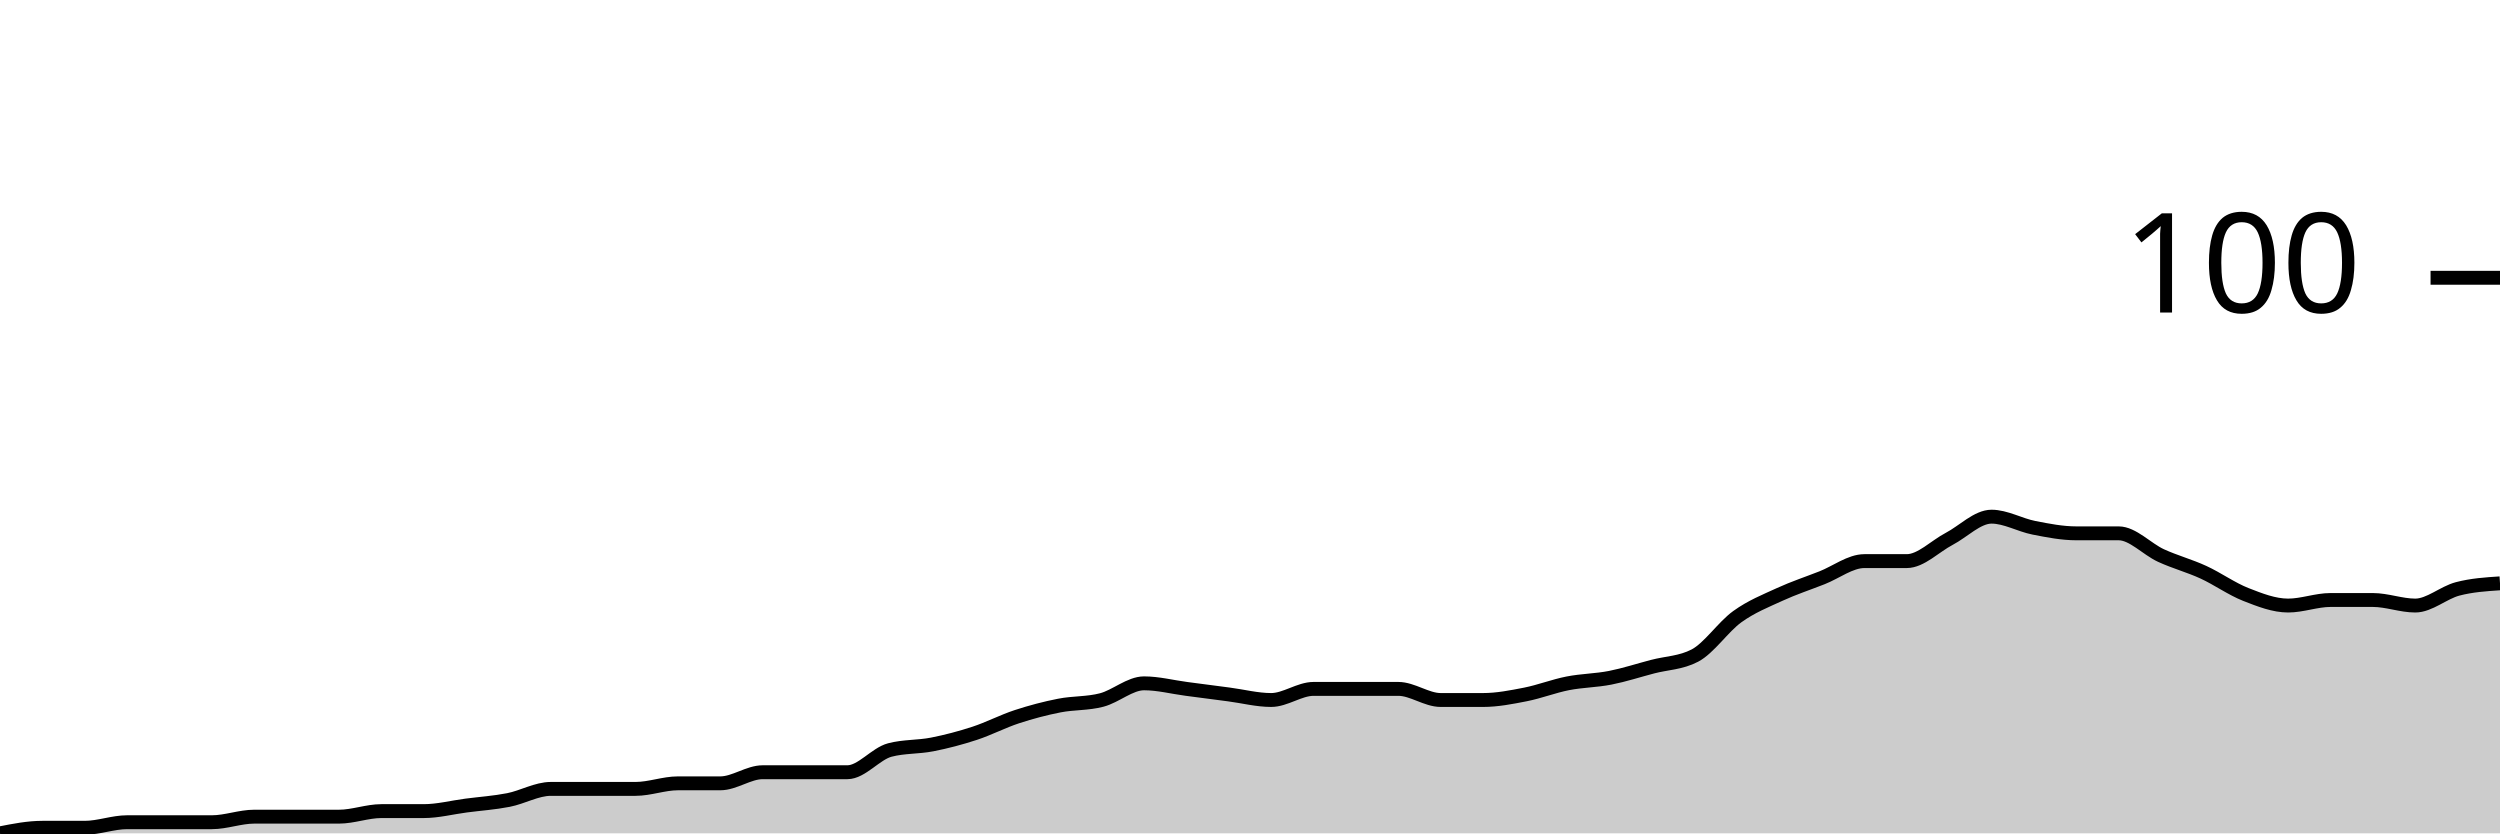
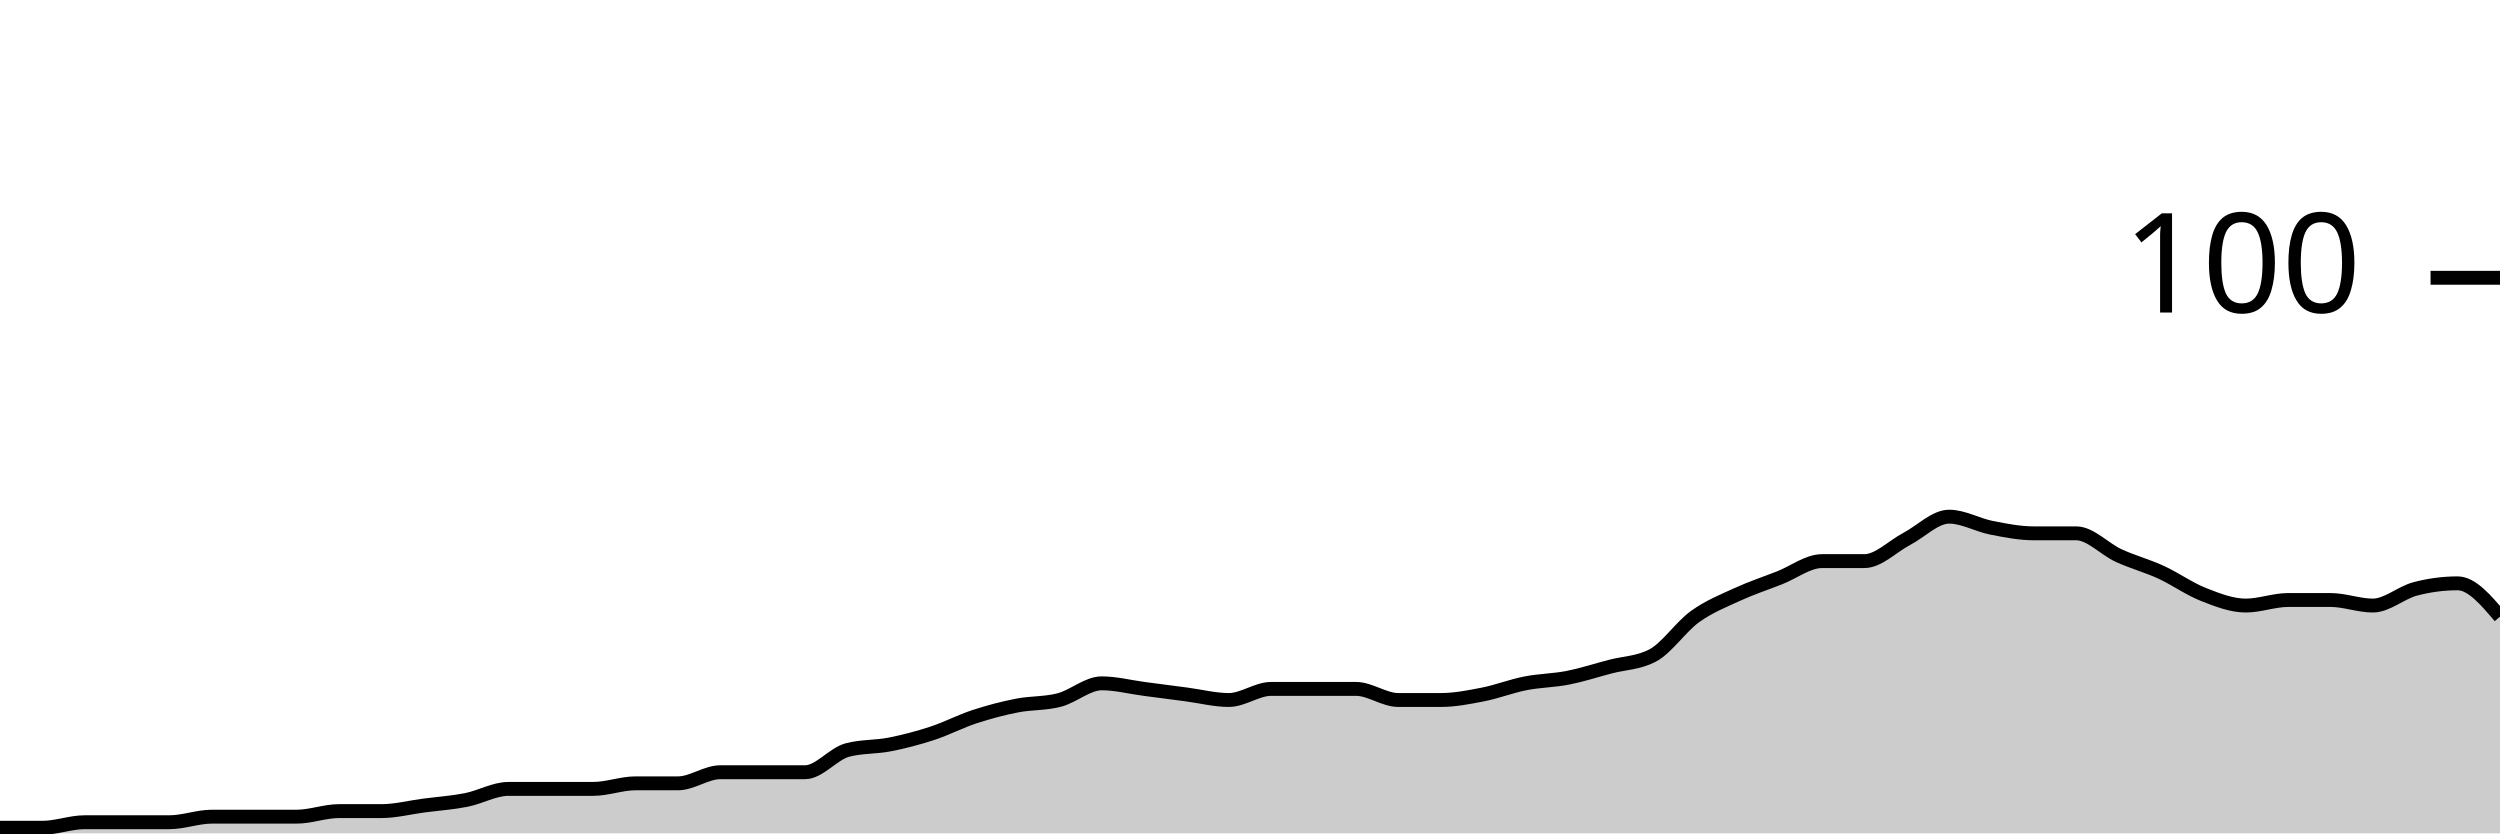
<svg xmlns="http://www.w3.org/2000/svg" viewBox="0 0 180 60">
  <g transform="translate(0,20)">
-     <path class="area" fill="rgba(0, 0, 0, 0.2)" d="M0,40C1.017,39.8,2.034,39.6,3.051,39.6C4.068,39.6,5.085,39.6,6.102,39.6C7.119,39.6,8.136,39.2,9.153,39.2C10.169,39.2,11.186,39.2,12.203,39.2C13.22,39.2,14.237,39.2,15.254,39.2C16.271,39.2,17.288,38.8,18.305,38.8C19.322,38.8,20.339,38.8,21.356,38.8C22.373,38.8,23.39,38.8,24.407,38.8C25.424,38.8,26.441,38.4,27.458,38.4C28.475,38.4,29.492,38.4,30.508,38.4C31.525,38.4,32.542,38.133,33.559,38C34.576,37.867,35.593,37.8,36.61,37.6C37.627,37.4,38.644,36.8,39.661,36.8C40.678,36.8,41.695,36.8,42.712,36.8C43.729,36.8,44.746,36.8,45.763,36.8C46.78,36.8,47.797,36.4,48.814,36.4C49.831,36.4,50.847,36.4,51.864,36.4C52.881,36.4,53.898,35.6,54.915,35.6C55.932,35.6,56.949,35.6,57.966,35.6C58.983,35.6,60,35.6,61.017,35.6C62.034,35.6,63.051,34.267,64.068,34C65.085,33.733,66.102,33.8,67.119,33.6C68.136,33.4,69.153,33.133,70.169,32.8C71.186,32.467,72.203,31.933,73.22,31.6C74.237,31.267,75.254,31,76.271,30.8C77.288,30.6,78.305,30.667,79.322,30.4C80.339,30.133,81.356,29.2,82.373,29.2C83.39,29.2,84.407,29.467,85.424,29.6C86.441,29.733,87.458,29.867,88.475,30C89.492,30.133,90.508,30.4,91.525,30.4C92.542,30.4,93.559,29.6,94.576,29.6C95.593,29.6,96.61,29.6,97.627,29.6C98.644,29.6,99.661,29.6,100.678,29.6C101.695,29.6,102.712,30.4,103.729,30.4C104.746,30.4,105.763,30.4,106.78,30.4C107.797,30.4,108.814,30.2,109.831,30C110.847,29.8,111.864,29.4,112.881,29.2C113.898,29,114.915,29,115.932,28.8C116.949,28.6,117.966,28.267,118.983,28C120,27.733,121.017,27.733,122.034,27.2C123.051,26.667,124.068,25.133,125.085,24.4C126.102,23.667,127.119,23.267,128.136,22.8C129.153,22.333,130.169,22,131.186,21.6C132.203,21.2,133.22,20.4,134.237,20.4C135.254,20.4,136.271,20.4,137.288,20.4C138.305,20.4,139.322,19.333,140.339,18.8C141.356,18.267,142.373,17.2,143.39,17.2C144.407,17.2,145.424,17.8,146.441,18C147.458,18.2,148.475,18.4,149.492,18.4C150.508,18.4,151.525,18.4,152.542,18.4C153.559,18.4,154.576,19.533,155.593,20C156.61,20.467,157.627,20.733,158.644,21.2C159.661,21.667,160.678,22.4,161.695,22.8C162.712,23.2,163.729,23.6,164.746,23.6C165.763,23.6,166.78,23.2,167.797,23.2C168.814,23.2,169.831,23.2,170.847,23.2C171.864,23.2,172.881,23.6,173.898,23.6C174.915,23.6,175.932,22.667,176.949,22.4C177.966,22.133,178.983,22.067,180,22L180,40C178.983,40,177.966,40,176.949,40C175.932,40,174.915,40,173.898,40C172.881,40,171.864,40,170.847,40C169.831,40,168.814,40,167.797,40C166.78,40,165.763,40,164.746,40C163.729,40,162.712,40,161.695,40C160.678,40,159.661,40,158.644,40C157.627,40,156.61,40,155.593,40C154.576,40,153.559,40,152.542,40C151.525,40,150.508,40,149.492,40C148.475,40,147.458,40,146.441,40C145.424,40,144.407,40,143.39,40C142.373,40,141.356,40,140.339,40C139.322,40,138.305,40,137.288,40C136.271,40,135.254,40,134.237,40C133.22,40,132.203,40,131.186,40C130.169,40,129.153,40,128.136,40C127.119,40,126.102,40,125.085,40C124.068,40,123.051,40,122.034,40C121.017,40,120,40,118.983,40C117.966,40,116.949,40,115.932,40C114.915,40,113.898,40,112.881,40C111.864,40,110.847,40,109.831,40C108.814,40,107.797,40,106.78,40C105.763,40,104.746,40,103.729,40C102.712,40,101.695,40,100.678,40C99.661,40,98.644,40,97.627,40C96.61,40,95.593,40,94.576,40C93.559,40,92.542,40,91.525,40C90.508,40,89.492,40,88.475,40C87.458,40,86.441,40,85.424,40C84.407,40,83.39,40,82.373,40C81.356,40,80.339,40,79.322,40C78.305,40,77.288,40,76.271,40C75.254,40,74.237,40,73.22,40C72.203,40,71.186,40,70.169,40C69.153,40,68.136,40,67.119,40C66.102,40,65.085,40,64.068,40C63.051,40,62.034,40,61.017,40C60,40,58.983,40,57.966,40C56.949,40,55.932,40,54.915,40C53.898,40,52.881,40,51.864,40C50.847,40,49.831,40,48.814,40C47.797,40,46.78,40,45.763,40C44.746,40,43.729,40,42.712,40C41.695,40,40.678,40,39.661,40C38.644,40,37.627,40,36.61,40C35.593,40,34.576,40,33.559,40C32.542,40,31.525,40,30.508,40C29.492,40,28.475,40,27.458,40C26.441,40,25.424,40,24.407,40C23.39,40,22.373,40,21.356,40C20.339,40,19.322,40,18.305,40C17.288,40,16.271,40,15.254,40C14.237,40,13.22,40,12.203,40C11.186,40,10.169,40,9.153,40C8.136,40,7.119,40,6.102,40C5.085,40,4.068,40,3.051,40C2.034,40,1.017,40,0,40Z" />
-     <path class="line" stroke="black" fill="none" d="M0,40C1.017,39.8,2.034,39.6,3.051,39.6C4.068,39.6,5.085,39.6,6.102,39.6C7.119,39.6,8.136,39.2,9.153,39.2C10.169,39.2,11.186,39.2,12.203,39.2C13.22,39.2,14.237,39.2,15.254,39.2C16.271,39.2,17.288,38.8,18.305,38.8C19.322,38.8,20.339,38.8,21.356,38.8C22.373,38.8,23.39,38.8,24.407,38.8C25.424,38.8,26.441,38.4,27.458,38.4C28.475,38.4,29.492,38.4,30.508,38.4C31.525,38.4,32.542,38.133,33.559,38C34.576,37.867,35.593,37.8,36.61,37.6C37.627,37.4,38.644,36.8,39.661,36.8C40.678,36.8,41.695,36.8,42.712,36.8C43.729,36.8,44.746,36.8,45.763,36.8C46.78,36.8,47.797,36.4,48.814,36.4C49.831,36.4,50.847,36.4,51.864,36.4C52.881,36.4,53.898,35.6,54.915,35.6C55.932,35.6,56.949,35.6,57.966,35.6C58.983,35.6,60,35.6,61.017,35.6C62.034,35.6,63.051,34.267,64.068,34C65.085,33.733,66.102,33.8,67.119,33.6C68.136,33.4,69.153,33.133,70.169,32.8C71.186,32.467,72.203,31.933,73.22,31.6C74.237,31.267,75.254,31,76.271,30.8C77.288,30.6,78.305,30.667,79.322,30.4C80.339,30.133,81.356,29.2,82.373,29.2C83.39,29.2,84.407,29.467,85.424,29.6C86.441,29.733,87.458,29.867,88.475,30C89.492,30.133,90.508,30.4,91.525,30.4C92.542,30.4,93.559,29.6,94.576,29.6C95.593,29.6,96.61,29.6,97.627,29.6C98.644,29.6,99.661,29.6,100.678,29.6C101.695,29.6,102.712,30.4,103.729,30.4C104.746,30.4,105.763,30.4,106.78,30.4C107.797,30.4,108.814,30.2,109.831,30C110.847,29.8,111.864,29.4,112.881,29.2C113.898,29,114.915,29,115.932,28.8C116.949,28.6,117.966,28.267,118.983,28C120,27.733,121.017,27.733,122.034,27.2C123.051,26.667,124.068,25.133,125.085,24.4C126.102,23.667,127.119,23.267,128.136,22.8C129.153,22.333,130.169,22,131.186,21.6C132.203,21.2,133.22,20.4,134.237,20.4C135.254,20.4,136.271,20.4,137.288,20.4C138.305,20.4,139.322,19.333,140.339,18.8C141.356,18.267,142.373,17.2,143.39,17.2C144.407,17.2,145.424,17.8,146.441,18C147.458,18.2,148.475,18.4,149.492,18.4C150.508,18.4,151.525,18.4,152.542,18.4C153.559,18.4,154.576,19.533,155.593,20C156.61,20.467,157.627,20.733,158.644,21.2C159.661,21.667,160.678,22.4,161.695,22.8C162.712,23.2,163.729,23.6,164.746,23.6C165.763,23.6,166.78,23.2,167.797,23.2C168.814,23.2,169.831,23.2,170.847,23.2C171.864,23.2,172.881,23.6,173.898,23.6C174.915,23.6,175.932,22.667,176.949,22.4C177.966,22.133,178.983,22.067,180,22" />
+     <path class="area" fill="rgba(0, 0, 0, 0.2)" d="M0,39.6C1.017,39.6,2.034,39.6,3.051,39.6C4.068,39.6,5.085,39.2,6.102,39.2C7.119,39.2,8.136,39.2,9.153,39.2C10.169,39.2,11.186,39.2,12.203,39.2C13.22,39.2,14.237,38.8,15.254,38.8C16.271,38.8,17.288,38.8,18.305,38.8C19.322,38.8,20.339,38.8,21.356,38.8C22.373,38.8,23.39,38.4,24.407,38.4C25.424,38.4,26.441,38.4,27.458,38.4C28.475,38.4,29.492,38.133,30.508,38C31.525,37.867,32.542,37.8,33.559,37.6C34.576,37.4,35.593,36.8,36.61,36.8C37.627,36.8,38.644,36.8,39.661,36.8C40.678,36.8,41.695,36.8,42.712,36.8C43.729,36.8,44.746,36.4,45.763,36.4C46.78,36.4,47.797,36.4,48.814,36.4C49.831,36.4,50.847,35.6,51.864,35.6C52.881,35.6,53.898,35.6,54.915,35.6C55.932,35.6,56.949,35.6,57.966,35.6C58.983,35.6,60,34.267,61.017,34C62.034,33.733,63.051,33.8,64.068,33.6C65.085,33.4,66.102,33.133,67.119,32.8C68.136,32.467,69.153,31.933,70.169,31.6C71.186,31.267,72.203,31,73.22,30.8C74.237,30.6,75.254,30.667,76.271,30.4C77.288,30.133,78.305,29.2,79.322,29.2C80.339,29.2,81.356,29.467,82.373,29.6C83.39,29.733,84.407,29.867,85.424,30C86.441,30.133,87.458,30.4,88.475,30.4C89.492,30.4,90.508,29.6,91.525,29.6C92.542,29.6,93.559,29.6,94.576,29.6C95.593,29.6,96.61,29.6,97.627,29.6C98.644,29.6,99.661,30.4,100.678,30.4C101.695,30.4,102.712,30.4,103.729,30.4C104.746,30.4,105.763,30.2,106.78,30C107.797,29.8,108.814,29.4,109.831,29.2C110.847,29,111.864,29,112.881,28.8C113.898,28.6,114.915,28.267,115.932,28C116.949,27.733,117.966,27.733,118.983,27.2C120,26.667,121.017,25.133,122.034,24.4C123.051,23.667,124.068,23.267,125.085,22.8C126.102,22.333,127.119,22,128.136,21.6C129.153,21.2,130.169,20.4,131.186,20.4C132.203,20.4,133.22,20.4,134.237,20.4C135.254,20.4,136.271,19.333,137.288,18.8C138.305,18.267,139.322,17.2,140.339,17.2C141.356,17.2,142.373,17.8,143.39,18C144.407,18.2,145.424,18.4,146.441,18.4C147.458,18.4,148.475,18.4,149.492,18.4C150.508,18.4,151.525,19.533,152.542,20C153.559,20.467,154.576,20.733,155.593,21.2C156.61,21.667,157.627,22.4,158.644,22.8C159.661,23.2,160.678,23.6,161.695,23.6C162.712,23.6,163.729,23.2,164.746,23.2C165.763,23.2,166.78,23.2,167.797,23.2C168.814,23.2,169.831,23.6,170.847,23.6C171.864,23.6,172.881,22.667,173.898,22.4C174.915,22.133,175.932,22,176.949,22C177.966,22,178.983,23.2,180,24.4L180,40C178.983,40,177.966,40,176.949,40C175.932,40,174.915,40,173.898,40C172.881,40,171.864,40,170.847,40C169.831,40,168.814,40,167.797,40C166.78,40,165.763,40,164.746,40C163.729,40,162.712,40,161.695,40C160.678,40,159.661,40,158.644,40C157.627,40,156.61,40,155.593,40C154.576,40,153.559,40,152.542,40C151.525,40,150.508,40,149.492,40C148.475,40,147.458,40,146.441,40C145.424,40,144.407,40,143.39,40C142.373,40,141.356,40,140.339,40C139.322,40,138.305,40,137.288,40C136.271,40,135.254,40,134.237,40C133.22,40,132.203,40,131.186,40C130.169,40,129.153,40,128.136,40C127.119,40,126.102,40,125.085,40C124.068,40,123.051,40,122.034,40C121.017,40,120,40,118.983,40C117.966,40,116.949,40,115.932,40C114.915,40,113.898,40,112.881,40C111.864,40,110.847,40,109.831,40C108.814,40,107.797,40,106.78,40C105.763,40,104.746,40,103.729,40C102.712,40,101.695,40,100.678,40C99.661,40,98.644,40,97.627,40C96.61,40,95.593,40,94.576,40C93.559,40,92.542,40,91.525,40C90.508,40,89.492,40,88.475,40C87.458,40,86.441,40,85.424,40C84.407,40,83.39,40,82.373,40C81.356,40,80.339,40,79.322,40C78.305,40,77.288,40,76.271,40C75.254,40,74.237,40,73.22,40C72.203,40,71.186,40,70.169,40C69.153,40,68.136,40,67.119,40C66.102,40,65.085,40,64.068,40C63.051,40,62.034,40,61.017,40C60,40,58.983,40,57.966,40C56.949,40,55.932,40,54.915,40C53.898,40,52.881,40,51.864,40C50.847,40,49.831,40,48.814,40C47.797,40,46.78,40,45.763,40C44.746,40,43.729,40,42.712,40C41.695,40,40.678,40,39.661,40C38.644,40,37.627,40,36.61,40C35.593,40,34.576,40,33.559,40C32.542,40,31.525,40,30.508,40C29.492,40,28.475,40,27.458,40C26.441,40,25.424,40,24.407,40C23.39,40,22.373,40,21.356,40C20.339,40,19.322,40,18.305,40C17.288,40,16.271,40,15.254,40C14.237,40,13.22,40,12.203,40C11.186,40,10.169,40,9.153,40C8.136,40,7.119,40,6.102,40C5.085,40,4.068,40,3.051,40C2.034,40,1.017,40,0,40Z" />
+     <path class="line" stroke="black" fill="none" d="M0,39.6C1.017,39.6,2.034,39.6,3.051,39.6C4.068,39.6,5.085,39.2,6.102,39.2C7.119,39.2,8.136,39.2,9.153,39.2C10.169,39.2,11.186,39.2,12.203,39.2C13.22,39.2,14.237,38.8,15.254,38.8C16.271,38.8,17.288,38.8,18.305,38.8C19.322,38.8,20.339,38.8,21.356,38.8C22.373,38.8,23.39,38.4,24.407,38.4C25.424,38.4,26.441,38.4,27.458,38.4C28.475,38.4,29.492,38.133,30.508,38C31.525,37.867,32.542,37.8,33.559,37.6C34.576,37.4,35.593,36.8,36.61,36.8C37.627,36.8,38.644,36.8,39.661,36.8C40.678,36.8,41.695,36.8,42.712,36.8C43.729,36.8,44.746,36.4,45.763,36.4C46.78,36.4,47.797,36.4,48.814,36.4C49.831,36.4,50.847,35.6,51.864,35.6C52.881,35.6,53.898,35.6,54.915,35.6C55.932,35.6,56.949,35.6,57.966,35.6C58.983,35.6,60,34.267,61.017,34C62.034,33.733,63.051,33.8,64.068,33.6C65.085,33.4,66.102,33.133,67.119,32.8C68.136,32.467,69.153,31.933,70.169,31.6C71.186,31.267,72.203,31,73.22,30.8C74.237,30.6,75.254,30.667,76.271,30.4C77.288,30.133,78.305,29.2,79.322,29.2C80.339,29.2,81.356,29.467,82.373,29.6C83.39,29.733,84.407,29.867,85.424,30C86.441,30.133,87.458,30.4,88.475,30.4C89.492,30.4,90.508,29.6,91.525,29.6C92.542,29.6,93.559,29.6,94.576,29.6C95.593,29.6,96.61,29.6,97.627,29.6C98.644,29.6,99.661,30.4,100.678,30.4C101.695,30.4,102.712,30.4,103.729,30.4C104.746,30.4,105.763,30.2,106.78,30C107.797,29.8,108.814,29.4,109.831,29.2C110.847,29,111.864,29,112.881,28.8C113.898,28.6,114.915,28.267,115.932,28C116.949,27.733,117.966,27.733,118.983,27.2C120,26.667,121.017,25.133,122.034,24.4C123.051,23.667,124.068,23.267,125.085,22.8C126.102,22.333,127.119,22,128.136,21.6C129.153,21.2,130.169,20.4,131.186,20.4C132.203,20.4,133.22,20.4,134.237,20.4C135.254,20.4,136.271,19.333,137.288,18.8C138.305,18.267,139.322,17.2,140.339,17.2C141.356,17.2,142.373,17.8,143.39,18C144.407,18.2,145.424,18.4,146.441,18.4C147.458,18.4,148.475,18.4,149.492,18.4C150.508,18.4,151.525,19.533,152.542,20C153.559,20.467,154.576,20.733,155.593,21.2C156.61,21.667,157.627,22.4,158.644,22.8C159.661,23.2,160.678,23.6,161.695,23.6C162.712,23.6,163.729,23.2,164.746,23.2C165.763,23.2,166.78,23.2,167.797,23.2C168.814,23.2,169.831,23.6,170.847,23.6C171.864,23.6,172.881,22.667,173.898,22.4C174.915,22.133,175.932,22,176.949,22C177.966,22,178.983,23.2,180,24.4" />
    <path class="axis-ceiling" stroke-width="1" stroke="black" fill="none" d="M175,0L180,0" />
    <text class="axis-ceiling-label" font-family="sans-serif" text-anchor="end" font-size="10px" x="170" y="2.5">100</text>
  </g>
</svg>
